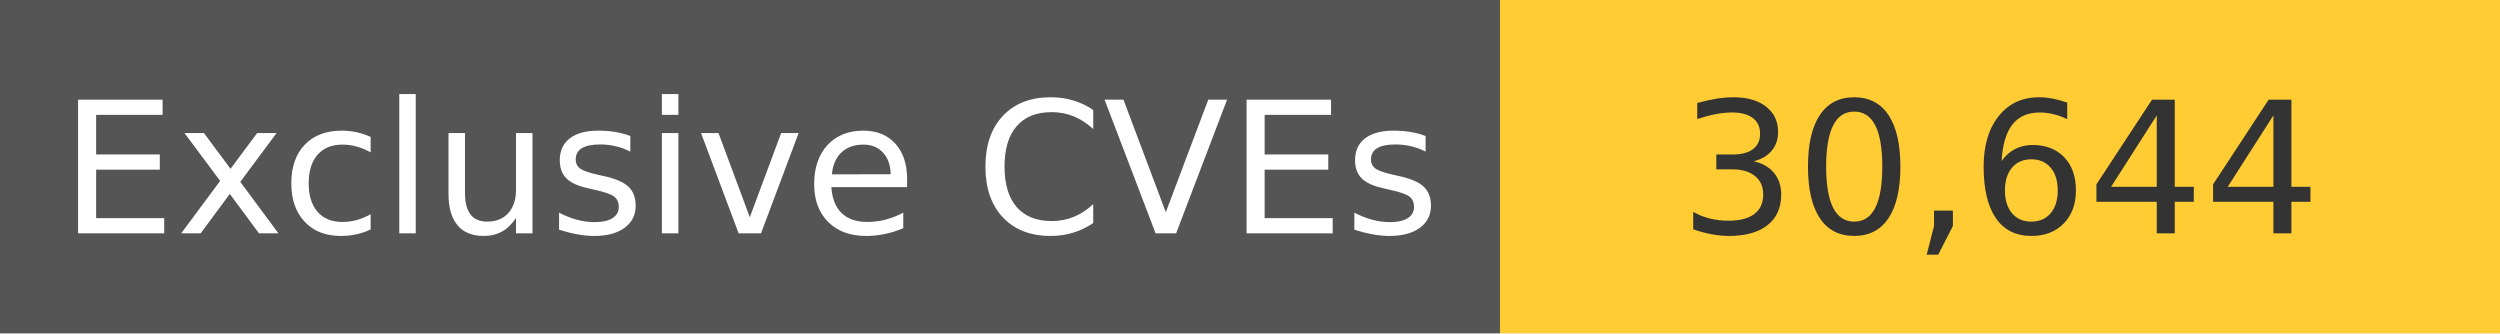
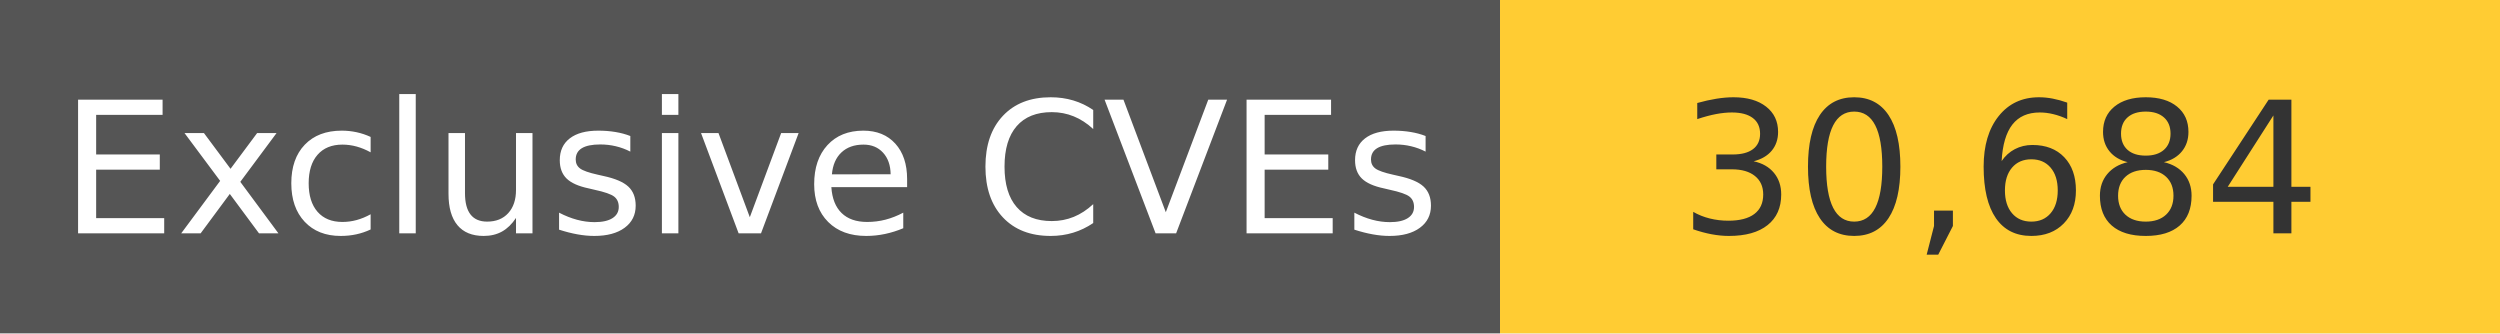
<svg xmlns="http://www.w3.org/2000/svg" width="150" height="20" role="img">
  <linearGradient id="s" x2="0" y2="100%">
    <stop offset="0" stop-color="#bbb" stop-opacity=".1" />
    <stop offset="1" stop-opacity=".1" />
  </linearGradient>
  <g>
    <rect width="90" height="20" fill="#555" />
    <rect x="90" width="267" height="20" fill="#ffcc33" />
  </g>
  <g fill="#fff" text-anchor="middle" font-family="Verdana,Geneva,DejaVu Sans,sans-serif" text-rendering="geometricPrecision" font-size="110">
    <text x="450" y="140" transform="scale(.1)" fill="#fff">
            Exclusive CVEs
        </text>
    <text x="1200" y="140" transform="scale(.1)" fill="#333">
-             30,644
+             30,684
        </text>
  </g>
</svg>
